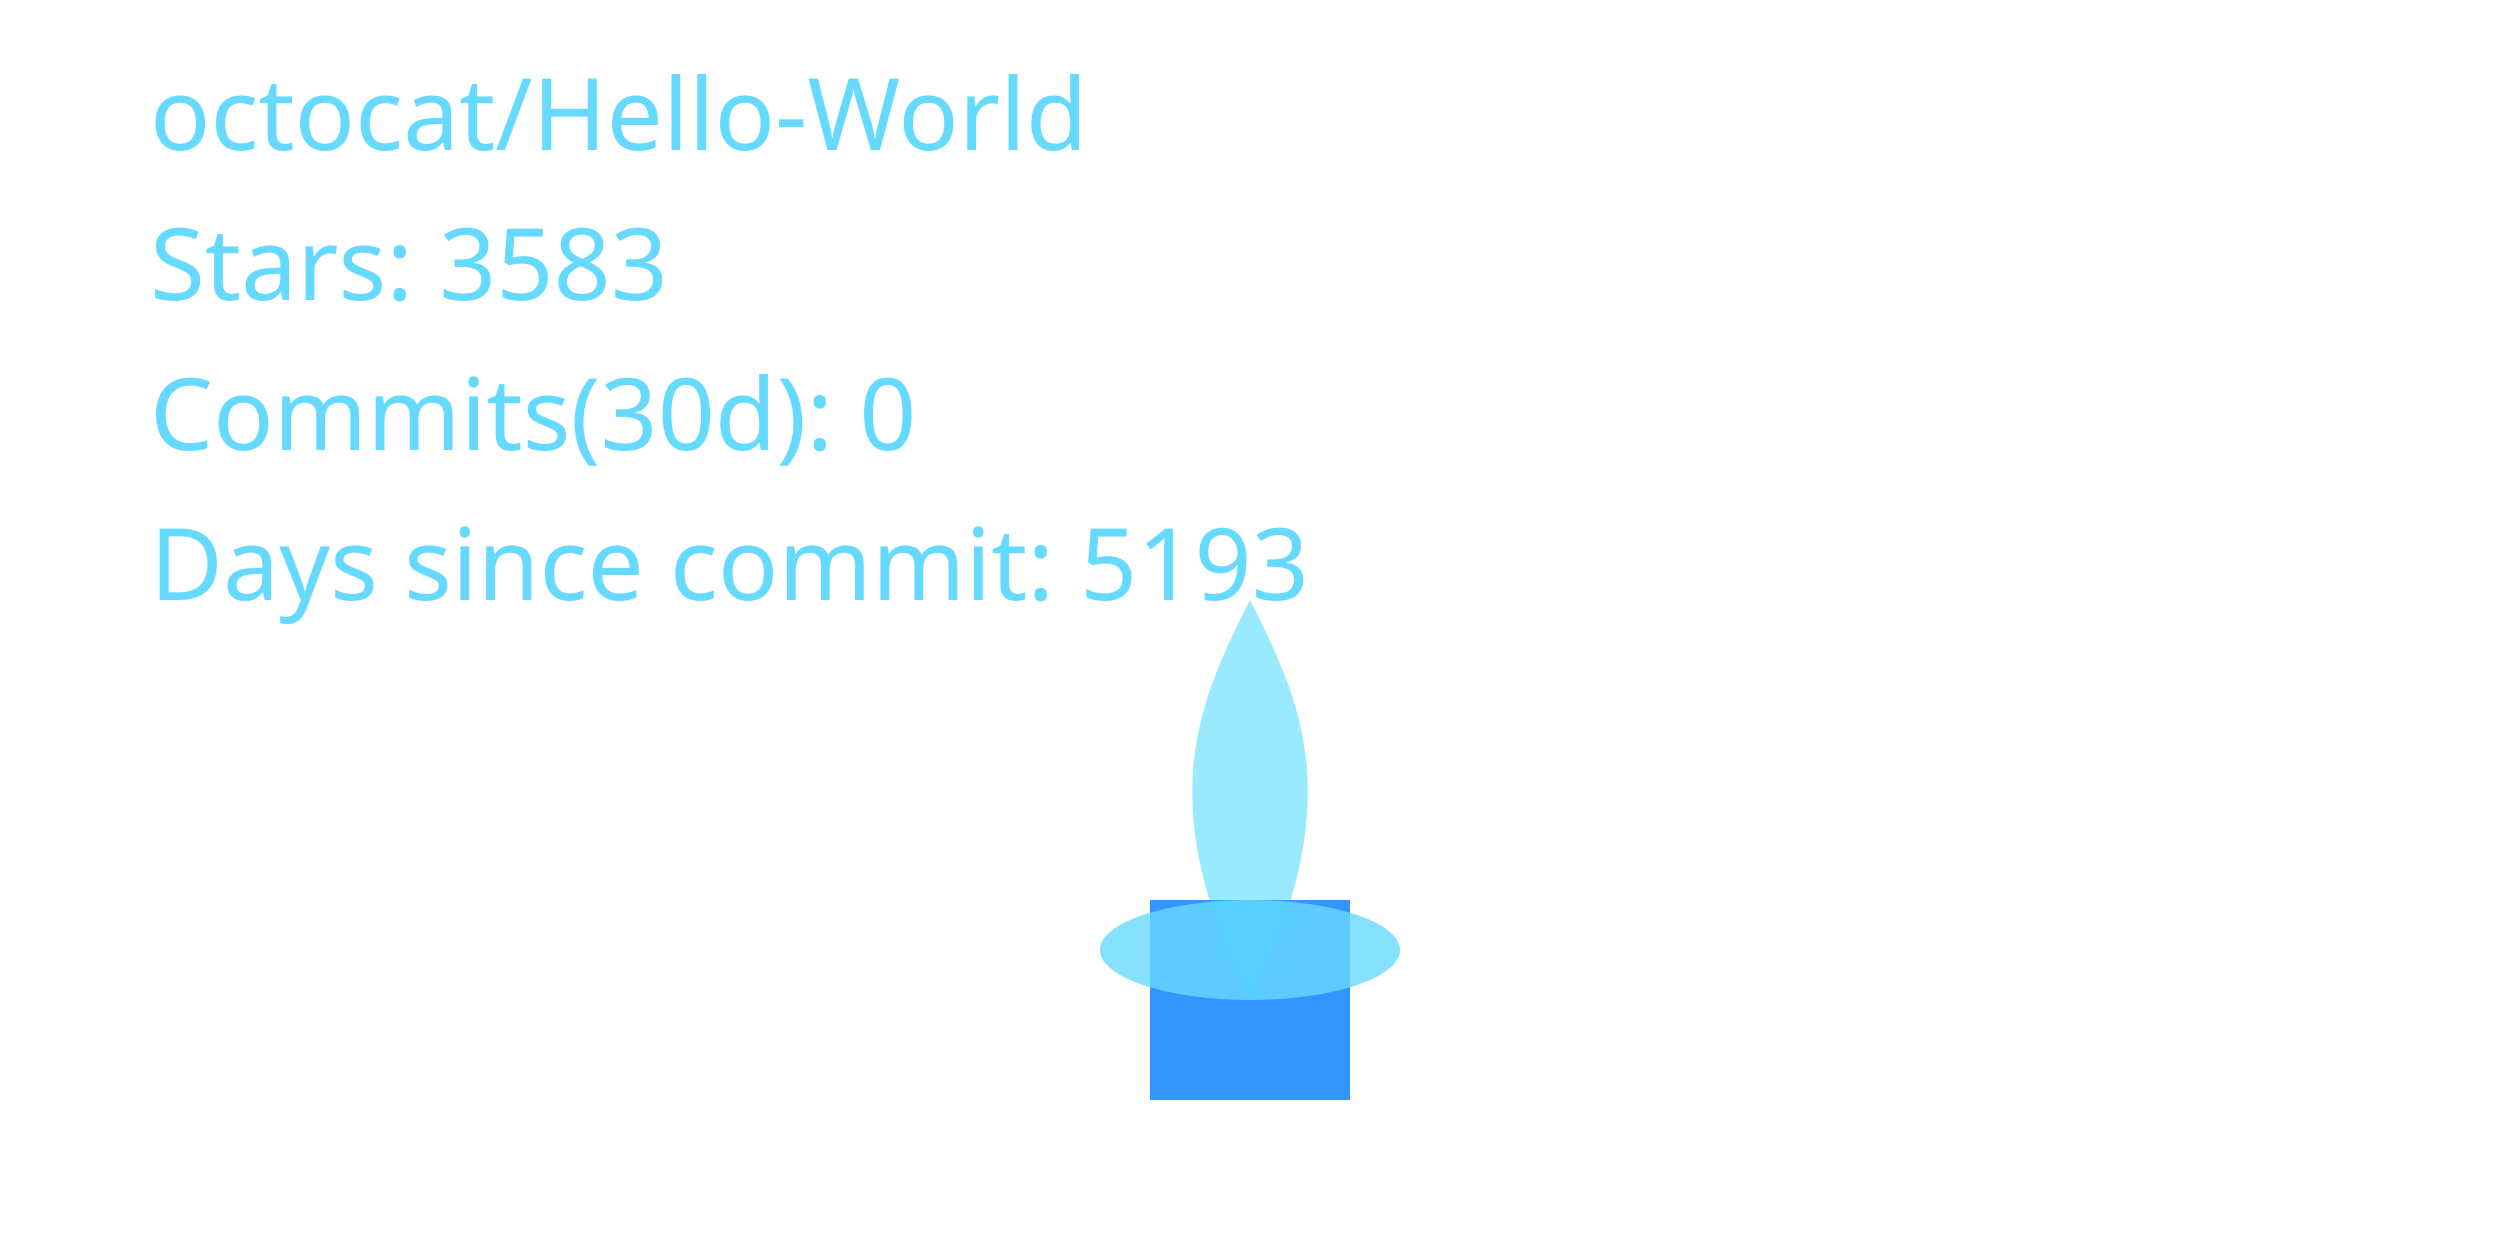
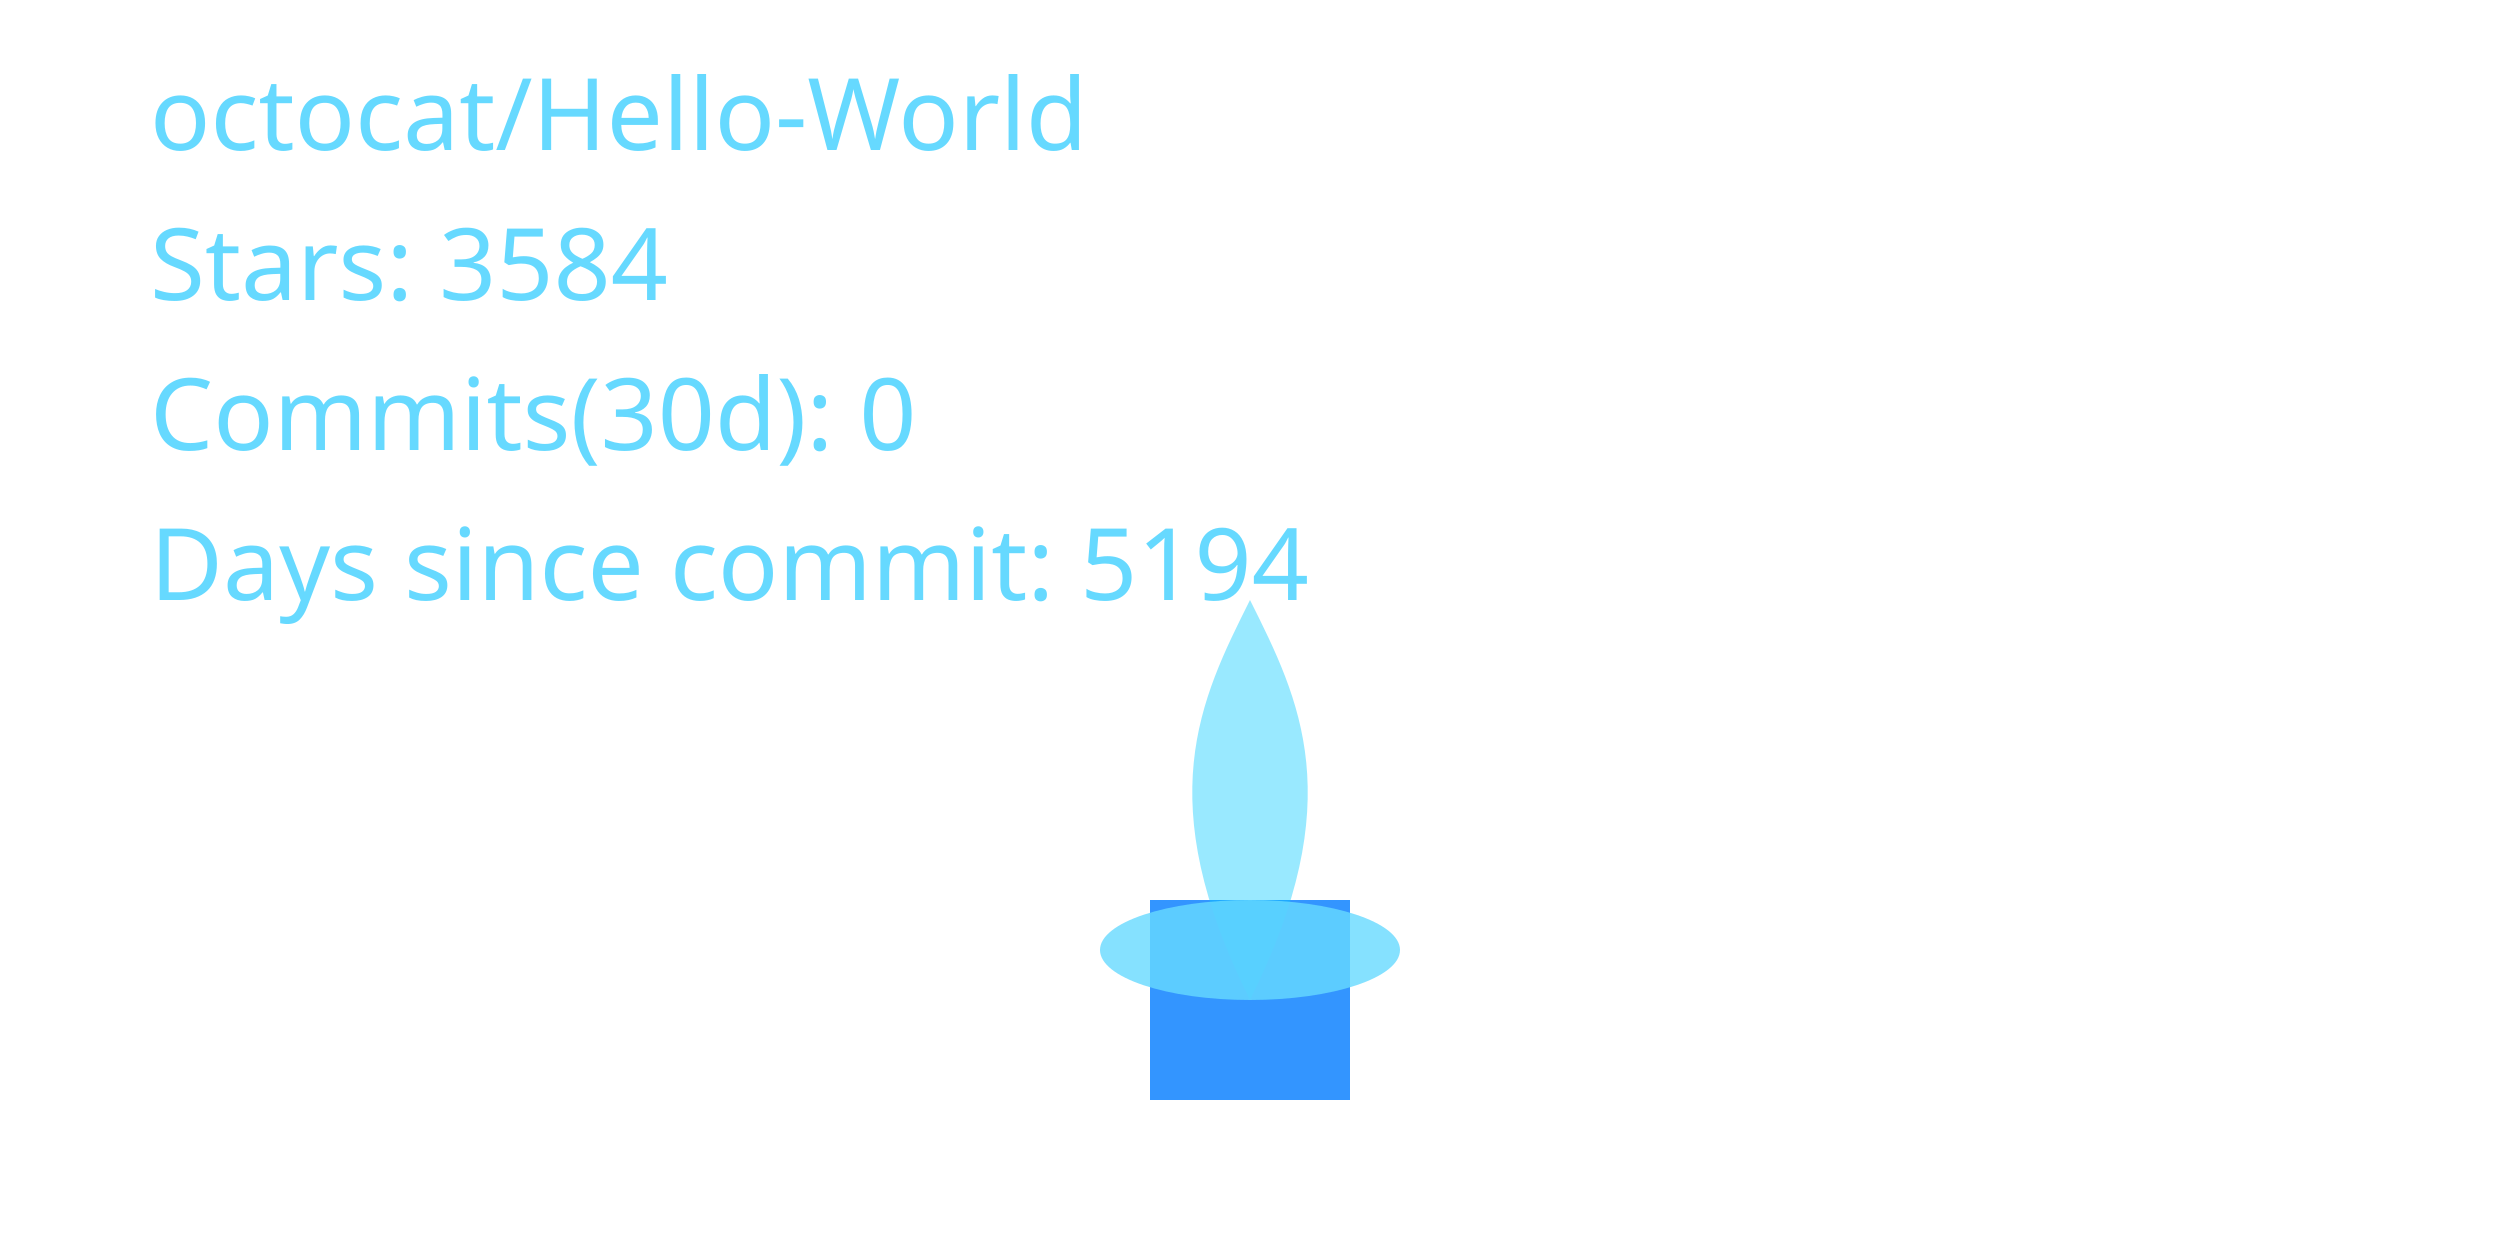
<svg xmlns="http://www.w3.org/2000/svg" width="400" height="200" viewBox="0 0 400 200" role="img" aria-label="Cyber Candle: octocat/Hello-World">
  <defs>
    <filter id="glassBlur" x="-20%" y="-20%" width="140%" height="140%">
      <feGaussianBlur stdDeviation="8" />
    </filter>
    <radialGradient id="flameGradient" cx="50%" cy="35%" r="65%">
      <stop offset="0%" stop-color="#00C7FF" stop-opacity="1.000" />
      <stop offset="70%" stop-color="#007AFF" stop-opacity="1.000" />
      <stop offset="100%" stop-color="#66D9FF" stop-opacity="1.000" />
    </radialGradient>
    <style>
      .holder { fill: rgba(255,255,255,0.08); stroke: rgba(255,255,255,0.2); stroke-width: 8; }
      .wick { fill: #007AFF; opacity: 0.8; }
      .flame-core { fill: url(#flameGradient); opacity: 0; transform-origin: 200px 160px; animation: flicker 3s ease-in-out infinite; animation-play-state: paused; animation-delay: -0.1s; }
      .flame-mid { fill: #00C7FF; opacity: 0.4; transform-origin: 200px 160px; animation: flicker calc(3s * 1.4) ease-in-out infinite; animation-play-state: paused; animation-delay: -0.8s; }
      .flame-ember { fill: #66D9FF; opacity: 0.8; }
      text { fill: #66D9FF; font-size: 16px; font-family: 'Segoe UI', sans-serif; }
      @keyframes flicker {
        0% { transform: scaleY(0.95) scaleX(0.98); opacity: 0.7; }
        33% { transform: scaleY(1.05) scaleX(0.97); opacity: 1.0; }
        66% { transform: scaleY(0.98) scaleX(1.02); opacity: 0.76; }
        100% { transform: scaleY(1.02) scaleX(0.99); opacity: 0.9; }
      }
    </style>
  </defs>
  <rect x="80" y="32" width="240" height="160" rx="16" class="holder" filter="url(#glassBlur)" />
  <rect x="184" y="144" width="32" height="32" class="wick" />
  <path d="M200 160 C176 200 184 152 200 120 C216 152 224 200 200 160 Z" class="flame-core" data-mode="ember" />
  <path d="M200 160 C184 128 192 112 200 96 C208 112 216 128 200 160 Z" class="flame-mid" />
  <ellipse cx="200" cy="152" rx="24" ry="8" class="flame-ember" />
  <text x="24" y="24">octocat/Hello-World</text>
-   <text x="24" y="48">Stars: 3583</text>
+   <text x="24" y="48">Stars: 3584</text>
  <text x="24" y="72">Commits(30d): 0</text>
-   <text x="24" y="96">Days since commit: 5193</text>
+   <text x="24" y="96">Days since commit: 5194</text>
</svg>
